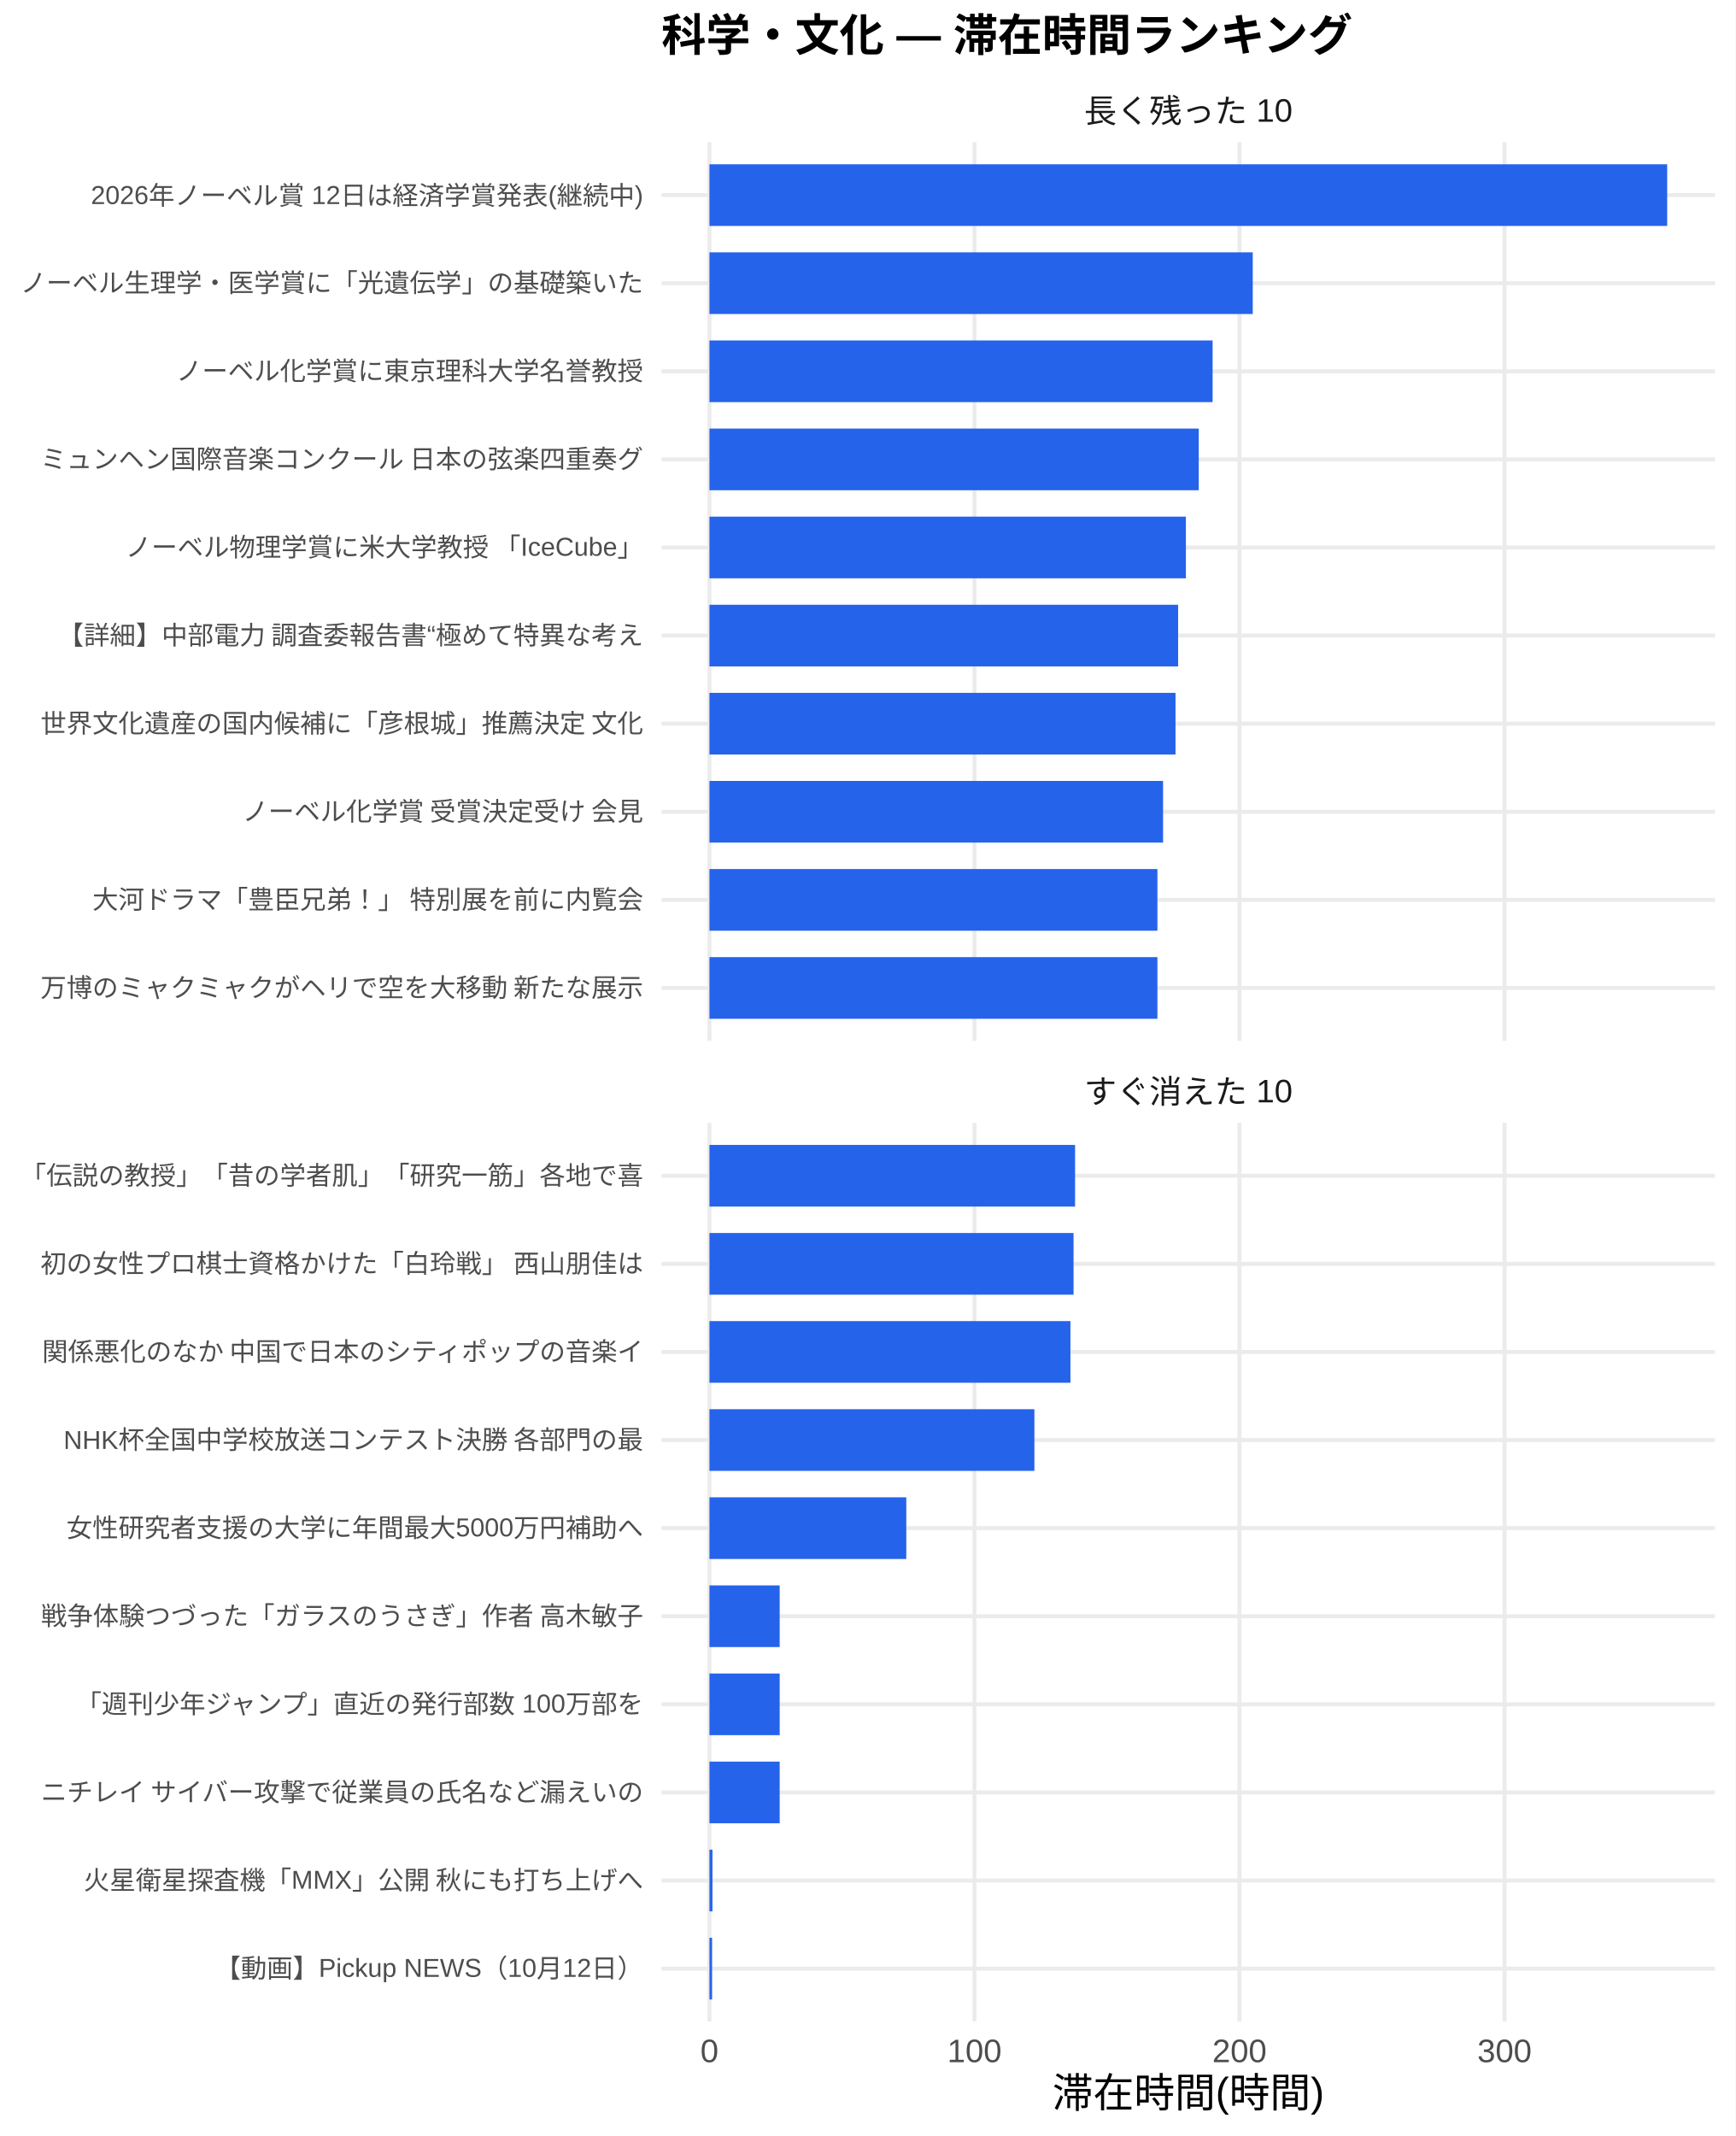
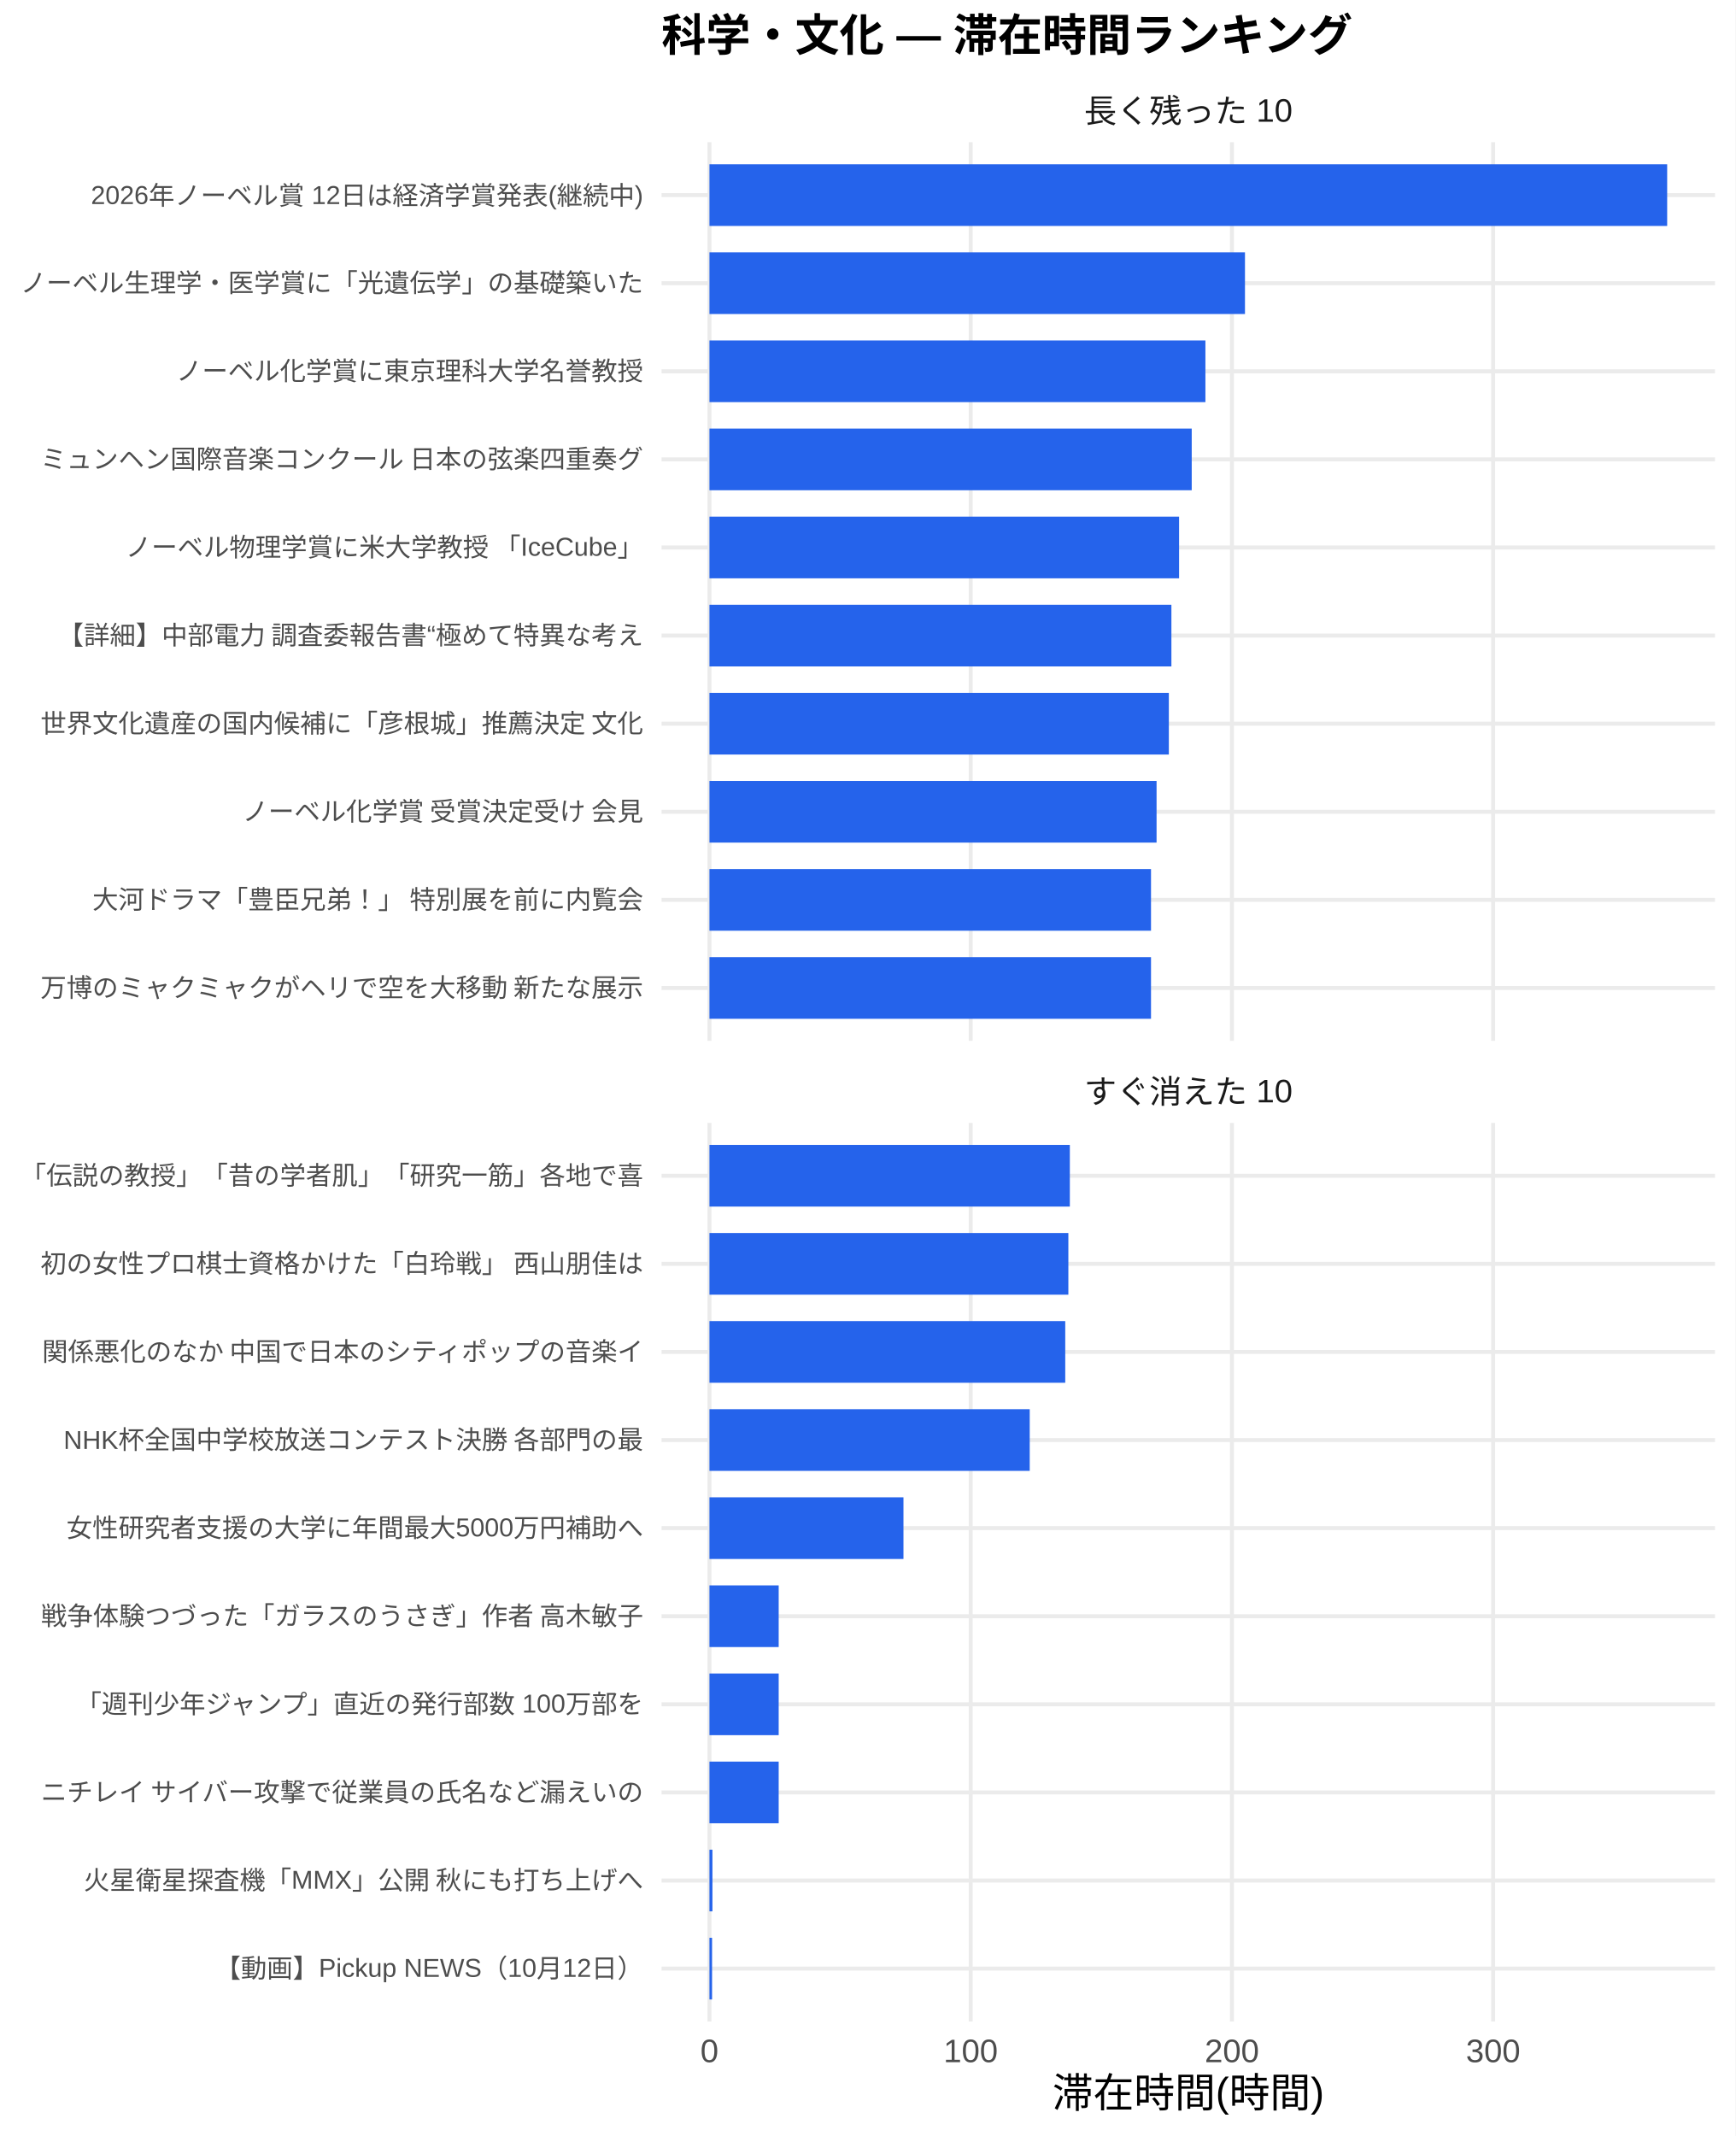
<svg xmlns="http://www.w3.org/2000/svg" width="468.00pt" height="576.00pt" viewBox="0 0 468.00 576.00">
  <g class="svglite">
    <defs>
      <style type="text/css">
    .svglite line, .svglite polyline, .svglite polygon, .svglite path, .svglite rect, .svglite circle {
      fill: none;
      stroke: #000000;
      stroke-linecap: round;
      stroke-linejoin: round;
      stroke-miterlimit: 10.00;
    }
    .svglite text {
      white-space: pre;
    }
    .svglite g.glyphgroup path {
      fill: inherit;
      stroke: none;
    }
  </style>
    </defs>
    <rect width="100%" height="100%" style="stroke: none; fill: #FFFFFF;" />
    <defs>
      <clipPath id="cpMC4wMHw0NjguMDB8MC4wMHw1NzYuMDA=">
        <rect x="0.00" y="0.00" width="468.00" height="576.00" />
      </clipPath>
    </defs>
    <g clip-path="url(#cpMC4wMHw0NjguMDB8MC4wMHw1NzYuMDA=)">
      <rect x="0.00" y="0.00" width="468.00" height="576.00" style="stroke-width: 1.07; stroke: none; fill: #FFFFFF;" />
    </g>
    <defs>
      <clipPath id="cpMTc4LjQxfDQ2Mi41MnwzOC4zNnwyODAuNjc=">
        <rect x="178.41" y="38.36" width="284.11" height="242.31" />
      </clipPath>
    </defs>
    <g clip-path="url(#cpMTc4LjQxfDQ2Mi41MnwzOC4zNnwyODAuNjc=)">
      <polyline points="178.41,266.42 462.52,266.42 " style="stroke-width: 1.07; stroke: #EBEBEB; stroke-linecap: butt;" />
      <polyline points="178.41,242.66 462.52,242.66 " style="stroke-width: 1.07; stroke: #EBEBEB; stroke-linecap: butt;" />
      <polyline points="178.41,218.91 462.52,218.91 " style="stroke-width: 1.07; stroke: #EBEBEB; stroke-linecap: butt;" />
      <polyline points="178.41,195.15 462.52,195.15 " style="stroke-width: 1.07; stroke: #EBEBEB; stroke-linecap: butt;" />
      <polyline points="178.41,171.39 462.52,171.39 " style="stroke-width: 1.07; stroke: #EBEBEB; stroke-linecap: butt;" />
      <polyline points="178.41,147.64 462.52,147.64 " style="stroke-width: 1.07; stroke: #EBEBEB; stroke-linecap: butt;" />
      <polyline points="178.41,123.88 462.52,123.88 " style="stroke-width: 1.07; stroke: #EBEBEB; stroke-linecap: butt;" />
      <polyline points="178.41,100.13 462.52,100.13 " style="stroke-width: 1.07; stroke: #EBEBEB; stroke-linecap: butt;" />
      <polyline points="178.41,76.37 462.52,76.37 " style="stroke-width: 1.07; stroke: #EBEBEB; stroke-linecap: butt;" />
      <polyline points="178.41,52.61 462.52,52.61 " style="stroke-width: 1.07; stroke: #EBEBEB; stroke-linecap: butt;" />
      <polyline points="191.33,280.67 191.33,38.36 " style="stroke-width: 1.07; stroke: #EBEBEB; stroke-linecap: butt;" />
-       <polyline points="262.80,280.67 262.80,38.36 " style="stroke-width: 1.07; stroke: #EBEBEB; stroke-linecap: butt;" />
-       <polyline points="334.27,280.67 334.27,38.36 " style="stroke-width: 1.07; stroke: #EBEBEB; stroke-linecap: butt;" />
-       <polyline points="405.75,280.67 405.75,38.36 " style="stroke-width: 1.07; stroke: #EBEBEB; stroke-linecap: butt;" />
+       <polyline points="261.78,280.67 261.78,38.36 " style="stroke-width: 1.07; stroke: #EBEBEB; stroke-linecap: butt;" />
+       <polyline points="332.23,280.67 332.23,38.36 " style="stroke-width: 1.07; stroke: #EBEBEB; stroke-linecap: butt;" />
+       <polyline points="402.68,280.67 402.68,38.36 " style="stroke-width: 1.07; stroke: #EBEBEB; stroke-linecap: butt;" />
      <rect x="191.33" y="44.30" width="258.28" height="16.63" style="stroke-width: 1.07; stroke: none; stroke-linecap: butt; stroke-linejoin: miter; fill: #2563EB;" />
-       <rect x="191.33" y="68.05" width="146.52" height="16.63" style="stroke-width: 1.07; stroke: none; stroke-linecap: butt; stroke-linejoin: miter; fill: #2563EB;" />
-       <rect x="191.33" y="91.81" width="135.69" height="16.63" style="stroke-width: 1.07; stroke: none; stroke-linecap: butt; stroke-linejoin: miter; fill: #2563EB;" />
-       <rect x="191.33" y="115.57" width="131.95" height="16.63" style="stroke-width: 1.07; stroke: none; stroke-linecap: butt; stroke-linejoin: miter; fill: #2563EB;" />
-       <rect x="191.33" y="139.32" width="128.49" height="16.63" style="stroke-width: 1.07; stroke: none; stroke-linecap: butt; stroke-linejoin: miter; fill: #2563EB;" />
-       <rect x="191.33" y="163.08" width="126.39" height="16.63" style="stroke-width: 1.07; stroke: none; stroke-linecap: butt; stroke-linejoin: miter; fill: #2563EB;" />
-       <rect x="191.33" y="186.84" width="125.69" height="16.63" style="stroke-width: 1.07; stroke: none; stroke-linecap: butt; stroke-linejoin: miter; fill: #2563EB;" />
-       <rect x="191.33" y="210.59" width="122.33" height="16.63" style="stroke-width: 1.07; stroke: none; stroke-linecap: butt; stroke-linejoin: miter; fill: #2563EB;" />
-       <rect x="191.33" y="234.35" width="120.81" height="16.63" style="stroke-width: 1.07; stroke: none; stroke-linecap: butt; stroke-linejoin: miter; fill: #2563EB;" />
-       <rect x="191.33" y="258.10" width="120.81" height="16.63" style="stroke-width: 1.07; stroke: none; stroke-linecap: butt; stroke-linejoin: miter; fill: #2563EB;" />
+       <rect x="191.33" y="68.05" width="144.42" height="16.63" style="stroke-width: 1.07; stroke: none; stroke-linecap: butt; stroke-linejoin: miter; fill: #2563EB;" />
+       <rect x="191.33" y="91.81" width="133.75" height="16.63" style="stroke-width: 1.07; stroke: none; stroke-linecap: butt; stroke-linejoin: miter; fill: #2563EB;" />
+       <rect x="191.33" y="115.57" width="130.06" height="16.63" style="stroke-width: 1.07; stroke: none; stroke-linecap: butt; stroke-linejoin: miter; fill: #2563EB;" />
+       <rect x="191.33" y="139.32" width="126.65" height="16.63" style="stroke-width: 1.07; stroke: none; stroke-linecap: butt; stroke-linejoin: miter; fill: #2563EB;" />
+       <rect x="191.33" y="163.08" width="124.58" height="16.63" style="stroke-width: 1.07; stroke: none; stroke-linecap: butt; stroke-linejoin: miter; fill: #2563EB;" />
+       <rect x="191.33" y="186.84" width="123.89" height="16.63" style="stroke-width: 1.07; stroke: none; stroke-linecap: butt; stroke-linejoin: miter; fill: #2563EB;" />
+       <rect x="191.33" y="210.59" width="120.58" height="16.63" style="stroke-width: 1.07; stroke: none; stroke-linecap: butt; stroke-linejoin: miter; fill: #2563EB;" />
+       <rect x="191.33" y="234.35" width="119.08" height="16.63" style="stroke-width: 1.07; stroke: none; stroke-linecap: butt; stroke-linejoin: miter; fill: #2563EB;" />
+       <rect x="191.33" y="258.10" width="119.08" height="16.63" style="stroke-width: 1.07; stroke: none; stroke-linecap: butt; stroke-linejoin: miter; fill: #2563EB;" />
    </g>
    <g clip-path="url(#cpMC4wMHw0NjguMDB8MC4wMHw1NzYuMDA=)">
</g>
    <defs>
      <clipPath id="cpMTc4LjQxfDQ2Mi41MnwzMDIuODB8NTQ1LjEy">
        <rect x="178.41" y="302.80" width="284.11" height="242.31" />
      </clipPath>
    </defs>
    <g clip-path="url(#cpMTc4LjQxfDQ2Mi41MnwzMDIuODB8NTQ1LjEy)">
      <polyline points="178.41,530.86 462.52,530.86 " style="stroke-width: 1.07; stroke: #EBEBEB; stroke-linecap: butt;" />
      <polyline points="178.41,507.11 462.52,507.11 " style="stroke-width: 1.07; stroke: #EBEBEB; stroke-linecap: butt;" />
      <polyline points="178.41,483.35 462.52,483.35 " style="stroke-width: 1.07; stroke: #EBEBEB; stroke-linecap: butt;" />
      <polyline points="178.41,459.59 462.52,459.59 " style="stroke-width: 1.07; stroke: #EBEBEB; stroke-linecap: butt;" />
      <polyline points="178.41,435.84 462.52,435.84 " style="stroke-width: 1.07; stroke: #EBEBEB; stroke-linecap: butt;" />
      <polyline points="178.41,412.08 462.52,412.08 " style="stroke-width: 1.07; stroke: #EBEBEB; stroke-linecap: butt;" />
      <polyline points="178.41,388.33 462.52,388.33 " style="stroke-width: 1.07; stroke: #EBEBEB; stroke-linecap: butt;" />
      <polyline points="178.41,364.57 462.52,364.57 " style="stroke-width: 1.07; stroke: #EBEBEB; stroke-linecap: butt;" />
      <polyline points="178.41,340.81 462.52,340.81 " style="stroke-width: 1.07; stroke: #EBEBEB; stroke-linecap: butt;" />
      <polyline points="178.41,317.06 462.52,317.06 " style="stroke-width: 1.07; stroke: #EBEBEB; stroke-linecap: butt;" />
      <polyline points="191.33,545.12 191.33,302.80 " style="stroke-width: 1.07; stroke: #EBEBEB; stroke-linecap: butt;" />
-       <polyline points="262.80,545.12 262.80,302.80 " style="stroke-width: 1.07; stroke: #EBEBEB; stroke-linecap: butt;" />
-       <polyline points="334.27,545.12 334.27,302.80 " style="stroke-width: 1.07; stroke: #EBEBEB; stroke-linecap: butt;" />
-       <polyline points="405.75,545.12 405.75,302.80 " style="stroke-width: 1.07; stroke: #EBEBEB; stroke-linecap: butt;" />
-       <rect x="191.33" y="308.74" width="98.60" height="16.63" style="stroke-width: 1.07; stroke: none; stroke-linecap: butt; stroke-linejoin: miter; fill: #2563EB;" />
-       <rect x="191.33" y="332.50" width="98.19" height="16.63" style="stroke-width: 1.07; stroke: none; stroke-linecap: butt; stroke-linejoin: miter; fill: #2563EB;" />
-       <rect x="191.33" y="356.25" width="97.35" height="16.63" style="stroke-width: 1.07; stroke: none; stroke-linecap: butt; stroke-linejoin: miter; fill: #2563EB;" />
-       <rect x="191.33" y="380.01" width="87.63" height="16.63" style="stroke-width: 1.07; stroke: none; stroke-linecap: butt; stroke-linejoin: miter; fill: #2563EB;" />
-       <rect x="191.33" y="403.77" width="53.08" height="16.63" style="stroke-width: 1.07; stroke: none; stroke-linecap: butt; stroke-linejoin: miter; fill: #2563EB;" />
-       <rect x="191.33" y="427.52" width="18.94" height="16.63" style="stroke-width: 1.07; stroke: none; stroke-linecap: butt; stroke-linejoin: miter; fill: #2563EB;" />
-       <rect x="191.33" y="451.28" width="18.94" height="16.63" style="stroke-width: 1.07; stroke: none; stroke-linecap: butt; stroke-linejoin: miter; fill: #2563EB;" />
-       <rect x="191.33" y="475.04" width="18.94" height="16.63" style="stroke-width: 1.07; stroke: none; stroke-linecap: butt; stroke-linejoin: miter; fill: #2563EB;" />
-       <rect x="191.33" y="498.79" width="0.81" height="16.63" style="stroke-width: 1.07; stroke: none; stroke-linecap: butt; stroke-linejoin: miter; fill: #2563EB;" />
-       <rect x="191.33" y="522.55" width="0.71" height="16.63" style="stroke-width: 1.07; stroke: none; stroke-linecap: butt; stroke-linejoin: miter; fill: #2563EB;" />
+       <polyline points="261.78,545.12 261.78,302.80 " style="stroke-width: 1.07; stroke: #EBEBEB; stroke-linecap: butt;" />
+       <polyline points="332.23,545.12 332.23,302.80 " style="stroke-width: 1.07; stroke: #EBEBEB; stroke-linecap: butt;" />
+       <polyline points="402.68,545.12 402.68,302.80 " style="stroke-width: 1.07; stroke: #EBEBEB; stroke-linecap: butt;" />
+       <rect x="191.33" y="308.74" width="97.19" height="16.63" style="stroke-width: 1.07; stroke: none; stroke-linecap: butt; stroke-linejoin: miter; fill: #2563EB;" />
+       <rect x="191.33" y="332.50" width="96.79" height="16.63" style="stroke-width: 1.07; stroke: none; stroke-linecap: butt; stroke-linejoin: miter; fill: #2563EB;" />
+       <rect x="191.33" y="356.25" width="95.95" height="16.63" style="stroke-width: 1.07; stroke: none; stroke-linecap: butt; stroke-linejoin: miter; fill: #2563EB;" />
+       <rect x="191.33" y="380.01" width="86.37" height="16.63" style="stroke-width: 1.07; stroke: none; stroke-linecap: butt; stroke-linejoin: miter; fill: #2563EB;" />
+       <rect x="191.33" y="403.77" width="52.32" height="16.63" style="stroke-width: 1.07; stroke: none; stroke-linecap: butt; stroke-linejoin: miter; fill: #2563EB;" />
+       <rect x="191.33" y="427.52" width="18.67" height="16.63" style="stroke-width: 1.07; stroke: none; stroke-linecap: butt; stroke-linejoin: miter; fill: #2563EB;" />
+       <rect x="191.33" y="451.28" width="18.67" height="16.63" style="stroke-width: 1.07; stroke: none; stroke-linecap: butt; stroke-linejoin: miter; fill: #2563EB;" />
+       <rect x="191.33" y="475.04" width="18.67" height="16.63" style="stroke-width: 1.07; stroke: none; stroke-linecap: butt; stroke-linejoin: miter; fill: #2563EB;" />
+       <rect x="191.33" y="498.79" width="0.80" height="16.63" style="stroke-width: 1.07; stroke: none; stroke-linecap: butt; stroke-linejoin: miter; fill: #2563EB;" />
+       <rect x="191.33" y="522.55" width="0.70" height="16.63" style="stroke-width: 1.07; stroke: none; stroke-linecap: butt; stroke-linejoin: miter; fill: #2563EB;" />
    </g>
    <g clip-path="url(#cpMC4wMHw0NjguMDB8MC4wMHw1NzYuMDA=)">
</g>
    <defs>
      <clipPath id="cpMTc4LjQxfDQ2Mi41MnwyODYuMTV8MzAyLjgw">
        <rect x="178.41" y="286.15" width="284.11" height="16.65" />
      </clipPath>
    </defs>
    <g clip-path="url(#cpMTc4LjQxfDQ2Mi41MnwyODYuMTV8MzAyLjgw)">
      <text x="320.47" y="297.50" text-anchor="middle" style="font-size: 8.80px;fill: #1A1A1A; font-family: &quot;Liberation Sans&quot;;" textLength="56.20px" lengthAdjust="spacingAndGlyphs">すぐ消えた 10</text>
    </g>
    <g clip-path="url(#cpMC4wMHw0NjguMDB8MC4wMHw1NzYuMDA=)">
</g>
    <defs>
      <clipPath id="cpMTc4LjQxfDQ2Mi41MnwyMS43MXwzOC4zNg==">
        <rect x="178.41" y="21.71" width="284.11" height="16.65" />
      </clipPath>
    </defs>
    <g clip-path="url(#cpMTc4LjQxfDQ2Mi41MnwyMS43MXwzOC4zNg==)">
      <text x="320.47" y="33.06" text-anchor="middle" style="font-size: 8.80px;fill: #1A1A1A; font-family: &quot;Liberation Sans&quot;;" textLength="56.20px" lengthAdjust="spacingAndGlyphs">長く残った 10</text>
    </g>
    <g clip-path="url(#cpMC4wMHw0NjguMDB8MC4wMHw1NzYuMDA=)">
      <text x="191.33" y="556.10" text-anchor="middle" style="font-size: 8.80px;fill: #4D4D4D; font-family: &quot;Liberation Sans&quot;;" textLength="4.89px" lengthAdjust="spacingAndGlyphs">0</text>
-       <text x="262.80" y="556.10" text-anchor="middle" style="font-size: 8.80px;fill: #4D4D4D; font-family: &quot;Liberation Sans&quot;;" textLength="14.67px" lengthAdjust="spacingAndGlyphs">100</text>
-       <text x="334.27" y="556.10" text-anchor="middle" style="font-size: 8.80px;fill: #4D4D4D; font-family: &quot;Liberation Sans&quot;;" textLength="14.67px" lengthAdjust="spacingAndGlyphs">200</text>
-       <text x="405.75" y="556.10" text-anchor="middle" style="font-size: 8.80px;fill: #4D4D4D; font-family: &quot;Liberation Sans&quot;;" textLength="14.67px" lengthAdjust="spacingAndGlyphs">300</text>
+       <text x="261.78" y="556.10" text-anchor="middle" style="font-size: 8.80px;fill: #4D4D4D; font-family: &quot;Liberation Sans&quot;;" textLength="14.67px" lengthAdjust="spacingAndGlyphs">100</text>
+       <text x="332.23" y="556.10" text-anchor="middle" style="font-size: 8.80px;fill: #4D4D4D; font-family: &quot;Liberation Sans&quot;;" textLength="14.67px" lengthAdjust="spacingAndGlyphs">200</text>
+       <text x="402.68" y="556.10" text-anchor="middle" style="font-size: 8.80px;fill: #4D4D4D; font-family: &quot;Liberation Sans&quot;;" textLength="14.67px" lengthAdjust="spacingAndGlyphs">300</text>
      <text x="173.48" y="268.83" text-anchor="end" style="font-size: 7.00px;fill: #4D4D4D; font-family: &quot;Liberation Sans&quot;;" textLength="162.94px" lengthAdjust="spacingAndGlyphs">万博のミャクミャクがヘリで空を大移動 新たな展示</text>
      <text x="173.48" y="245.07" text-anchor="end" style="font-size: 7.00px;fill: #4D4D4D; font-family: &quot;Liberation Sans&quot;;" textLength="148.94px" lengthAdjust="spacingAndGlyphs">大河ドラマ「豊臣兄弟！」 特別展を前に内覧会</text>
      <text x="173.48" y="221.31" text-anchor="end" style="font-size: 7.00px;fill: #4D4D4D; font-family: &quot;Liberation Sans&quot;;" textLength="108.88px" lengthAdjust="spacingAndGlyphs">ノーベル化学賞 受賞決定受け 会見</text>
      <text x="173.48" y="197.56" text-anchor="end" style="font-size: 7.00px;fill: #4D4D4D; font-family: &quot;Liberation Sans&quot;;" textLength="162.94px" lengthAdjust="spacingAndGlyphs">世界文化遺産の国内候補に「彦根城」推薦決定 文化</text>
      <text x="173.48" y="173.80" text-anchor="end" style="font-size: 7.00px;fill: #4D4D4D; font-family: &quot;Liberation Sans&quot;;" textLength="158.27px" lengthAdjust="spacingAndGlyphs">【詳細】中部電力 調査委報告書“極めて特異な考え</text>
      <text x="173.48" y="150.05" text-anchor="end" style="font-size: 7.00px;fill: #4D4D4D; font-family: &quot;Liberation Sans&quot;;" textLength="140.00px" lengthAdjust="spacingAndGlyphs">ノーベル物理学賞に米大学教授 「IceCube」</text>
      <text x="173.48" y="126.29" text-anchor="end" style="font-size: 7.00px;fill: #4D4D4D; font-family: &quot;Liberation Sans&quot;;" textLength="162.94px" lengthAdjust="spacingAndGlyphs">ミュンヘン国際音楽コンクール 日本の弦楽四重奏グ</text>
      <text x="173.48" y="102.53" text-anchor="end" style="font-size: 7.00px;fill: #4D4D4D; font-family: &quot;Liberation Sans&quot;;" textLength="126.00px" lengthAdjust="spacingAndGlyphs">ノーベル化学賞に東京理科大学名誉教授</text>
      <text x="173.48" y="78.78" text-anchor="end" style="font-size: 7.00px;fill: #4D4D4D; font-family: &quot;Liberation Sans&quot;;" textLength="168.00px" lengthAdjust="spacingAndGlyphs">ノーベル生理学・医学賞に「光遺伝学」の基礎築いた</text>
      <text x="173.48" y="55.02" text-anchor="end" style="font-size: 7.00px;fill: #4D4D4D; font-family: &quot;Liberation Sans&quot;;" textLength="148.94px" lengthAdjust="spacingAndGlyphs">2026年ノーベル賞 12日は経済学賞発表(継続中)</text>
      <text x="173.48" y="533.27" text-anchor="end" style="font-size: 7.00px;fill: #4D4D4D; font-family: &quot;Liberation Sans&quot;;" textLength="115.53px" lengthAdjust="spacingAndGlyphs">【動画】Pickup NEWS（10月12日）</text>
      <text x="173.48" y="509.51" text-anchor="end" style="font-size: 7.00px;fill: #4D4D4D; font-family: &quot;Liberation Sans&quot;;" textLength="151.27px" lengthAdjust="spacingAndGlyphs">火星衛星探査機「MMX」公開 秋にも打ち上げへ</text>
      <text x="173.48" y="485.76" text-anchor="end" style="font-size: 7.00px;fill: #4D4D4D; font-family: &quot;Liberation Sans&quot;;" textLength="162.94px" lengthAdjust="spacingAndGlyphs">ニチレイ サイバー攻撃で従業員の氏名など漏えいの</text>
      <text x="173.48" y="462.00" text-anchor="end" style="font-size: 7.00px;fill: #4D4D4D; font-family: &quot;Liberation Sans&quot;;" textLength="153.61px" lengthAdjust="spacingAndGlyphs">「週刊少年ジャンプ」直近の発行部数 100万部を</text>
      <text x="173.48" y="438.25" text-anchor="end" style="font-size: 7.00px;fill: #4D4D4D; font-family: &quot;Liberation Sans&quot;;" textLength="162.94px" lengthAdjust="spacingAndGlyphs">戦争体験つづった「ガラスのうさぎ」作者 高木敏子</text>
      <text x="173.48" y="414.49" text-anchor="end" style="font-size: 7.00px;fill: #4D4D4D; font-family: &quot;Liberation Sans&quot;;" textLength="155.56px" lengthAdjust="spacingAndGlyphs">女性研究者支援の大学に年間最大5000万円補助へ</text>
      <text x="173.48" y="390.73" text-anchor="end" style="font-size: 7.00px;fill: #4D4D4D; font-family: &quot;Liberation Sans&quot;;" textLength="156.73px" lengthAdjust="spacingAndGlyphs">NHK杯全国中学校放送コンテスト決勝 各部門の最</text>
      <text x="173.48" y="366.98" text-anchor="end" style="font-size: 7.00px;fill: #4D4D4D; font-family: &quot;Liberation Sans&quot;;" textLength="162.94px" lengthAdjust="spacingAndGlyphs">関係悪化のなか 中国で日本のシティポップの音楽イ</text>
      <text x="173.48" y="343.22" text-anchor="end" style="font-size: 7.00px;fill: #4D4D4D; font-family: &quot;Liberation Sans&quot;;" textLength="162.94px" lengthAdjust="spacingAndGlyphs">初の女性プロ棋士資格かけた「白玲戦」 西山朋佳は</text>
      <text x="173.48" y="319.47" text-anchor="end" style="font-size: 7.00px;fill: #4D4D4D; font-family: &quot;Liberation Sans&quot;;" textLength="168.00px" lengthAdjust="spacingAndGlyphs">「伝説の教授」「昔の学者肌」「研究一筋」各地で喜</text>
      <text x="320.47" y="568.24" text-anchor="middle" style="font-size: 11.00px; font-family: &quot;Liberation Sans&quot;;" textLength="73.31px" lengthAdjust="spacingAndGlyphs">滞在時間(時間)</text>
      <text x="178.41" y="13.74" style="font-size: 12.00px; font-weight: bold; font-family: &quot;Liberation Sans&quot;;" textLength="186.66px" lengthAdjust="spacingAndGlyphs">科学・文化 — 滞在時間ランキング</text>
    </g>
  </g>
</svg>
